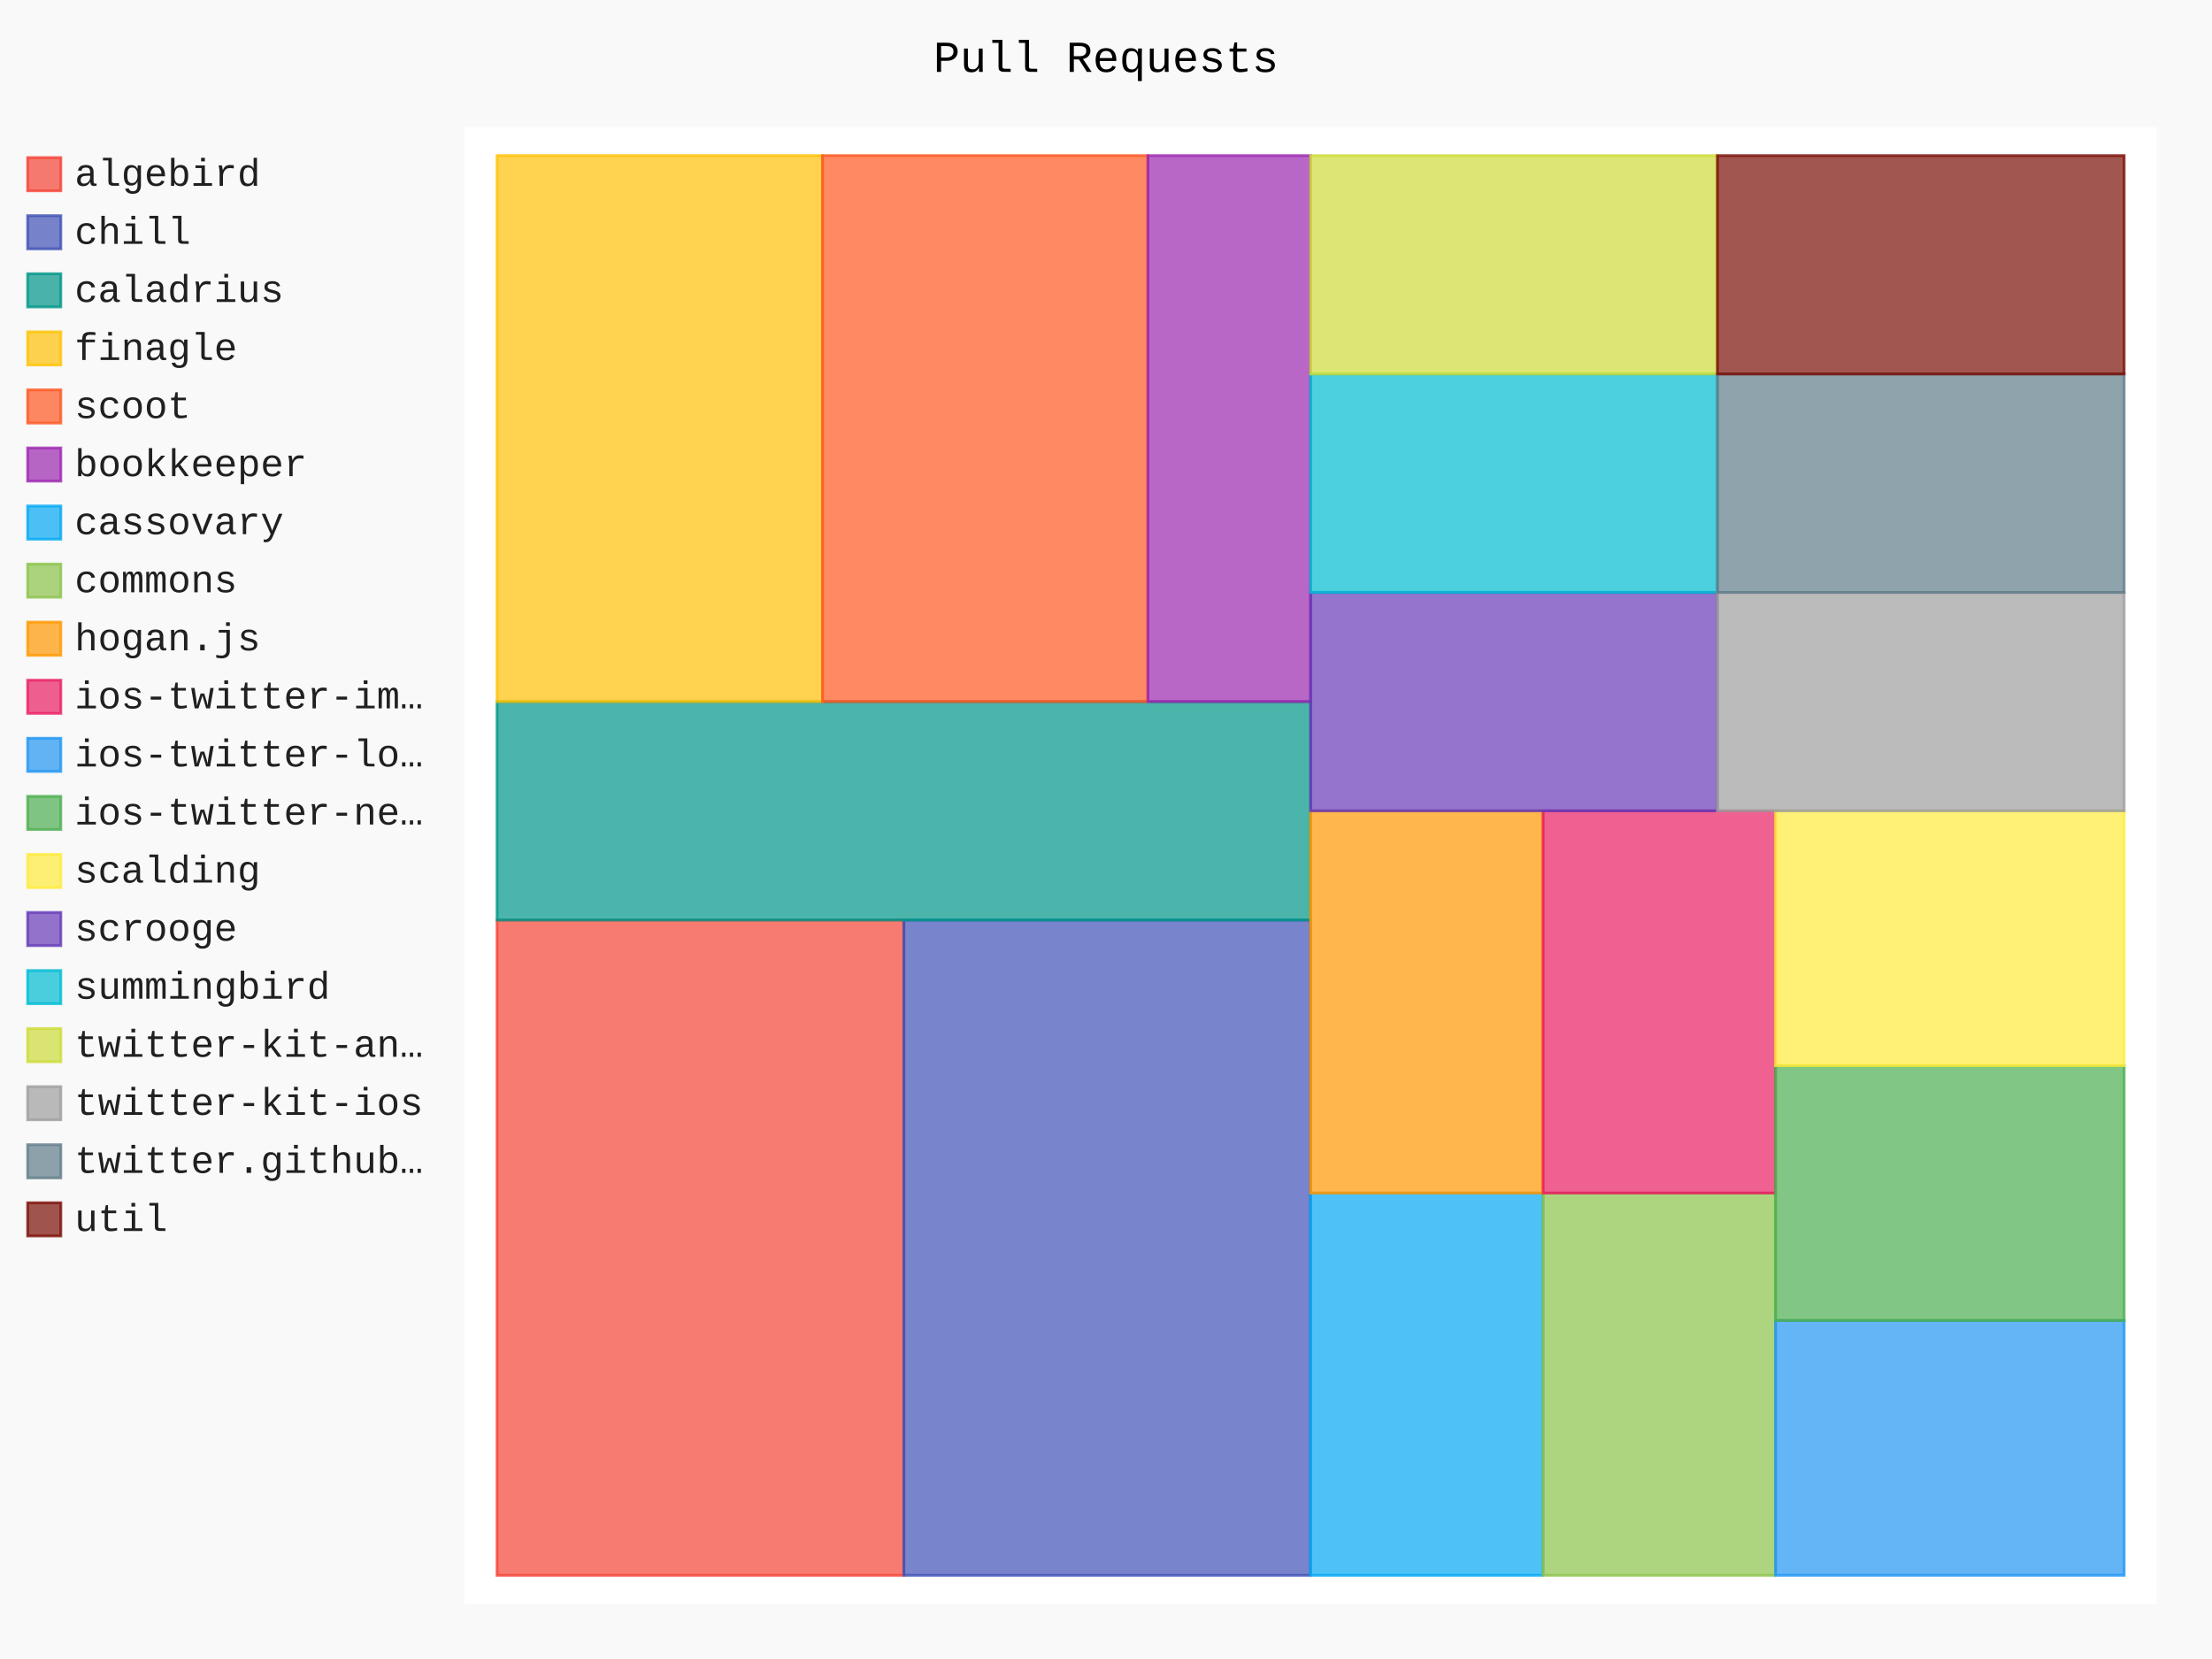
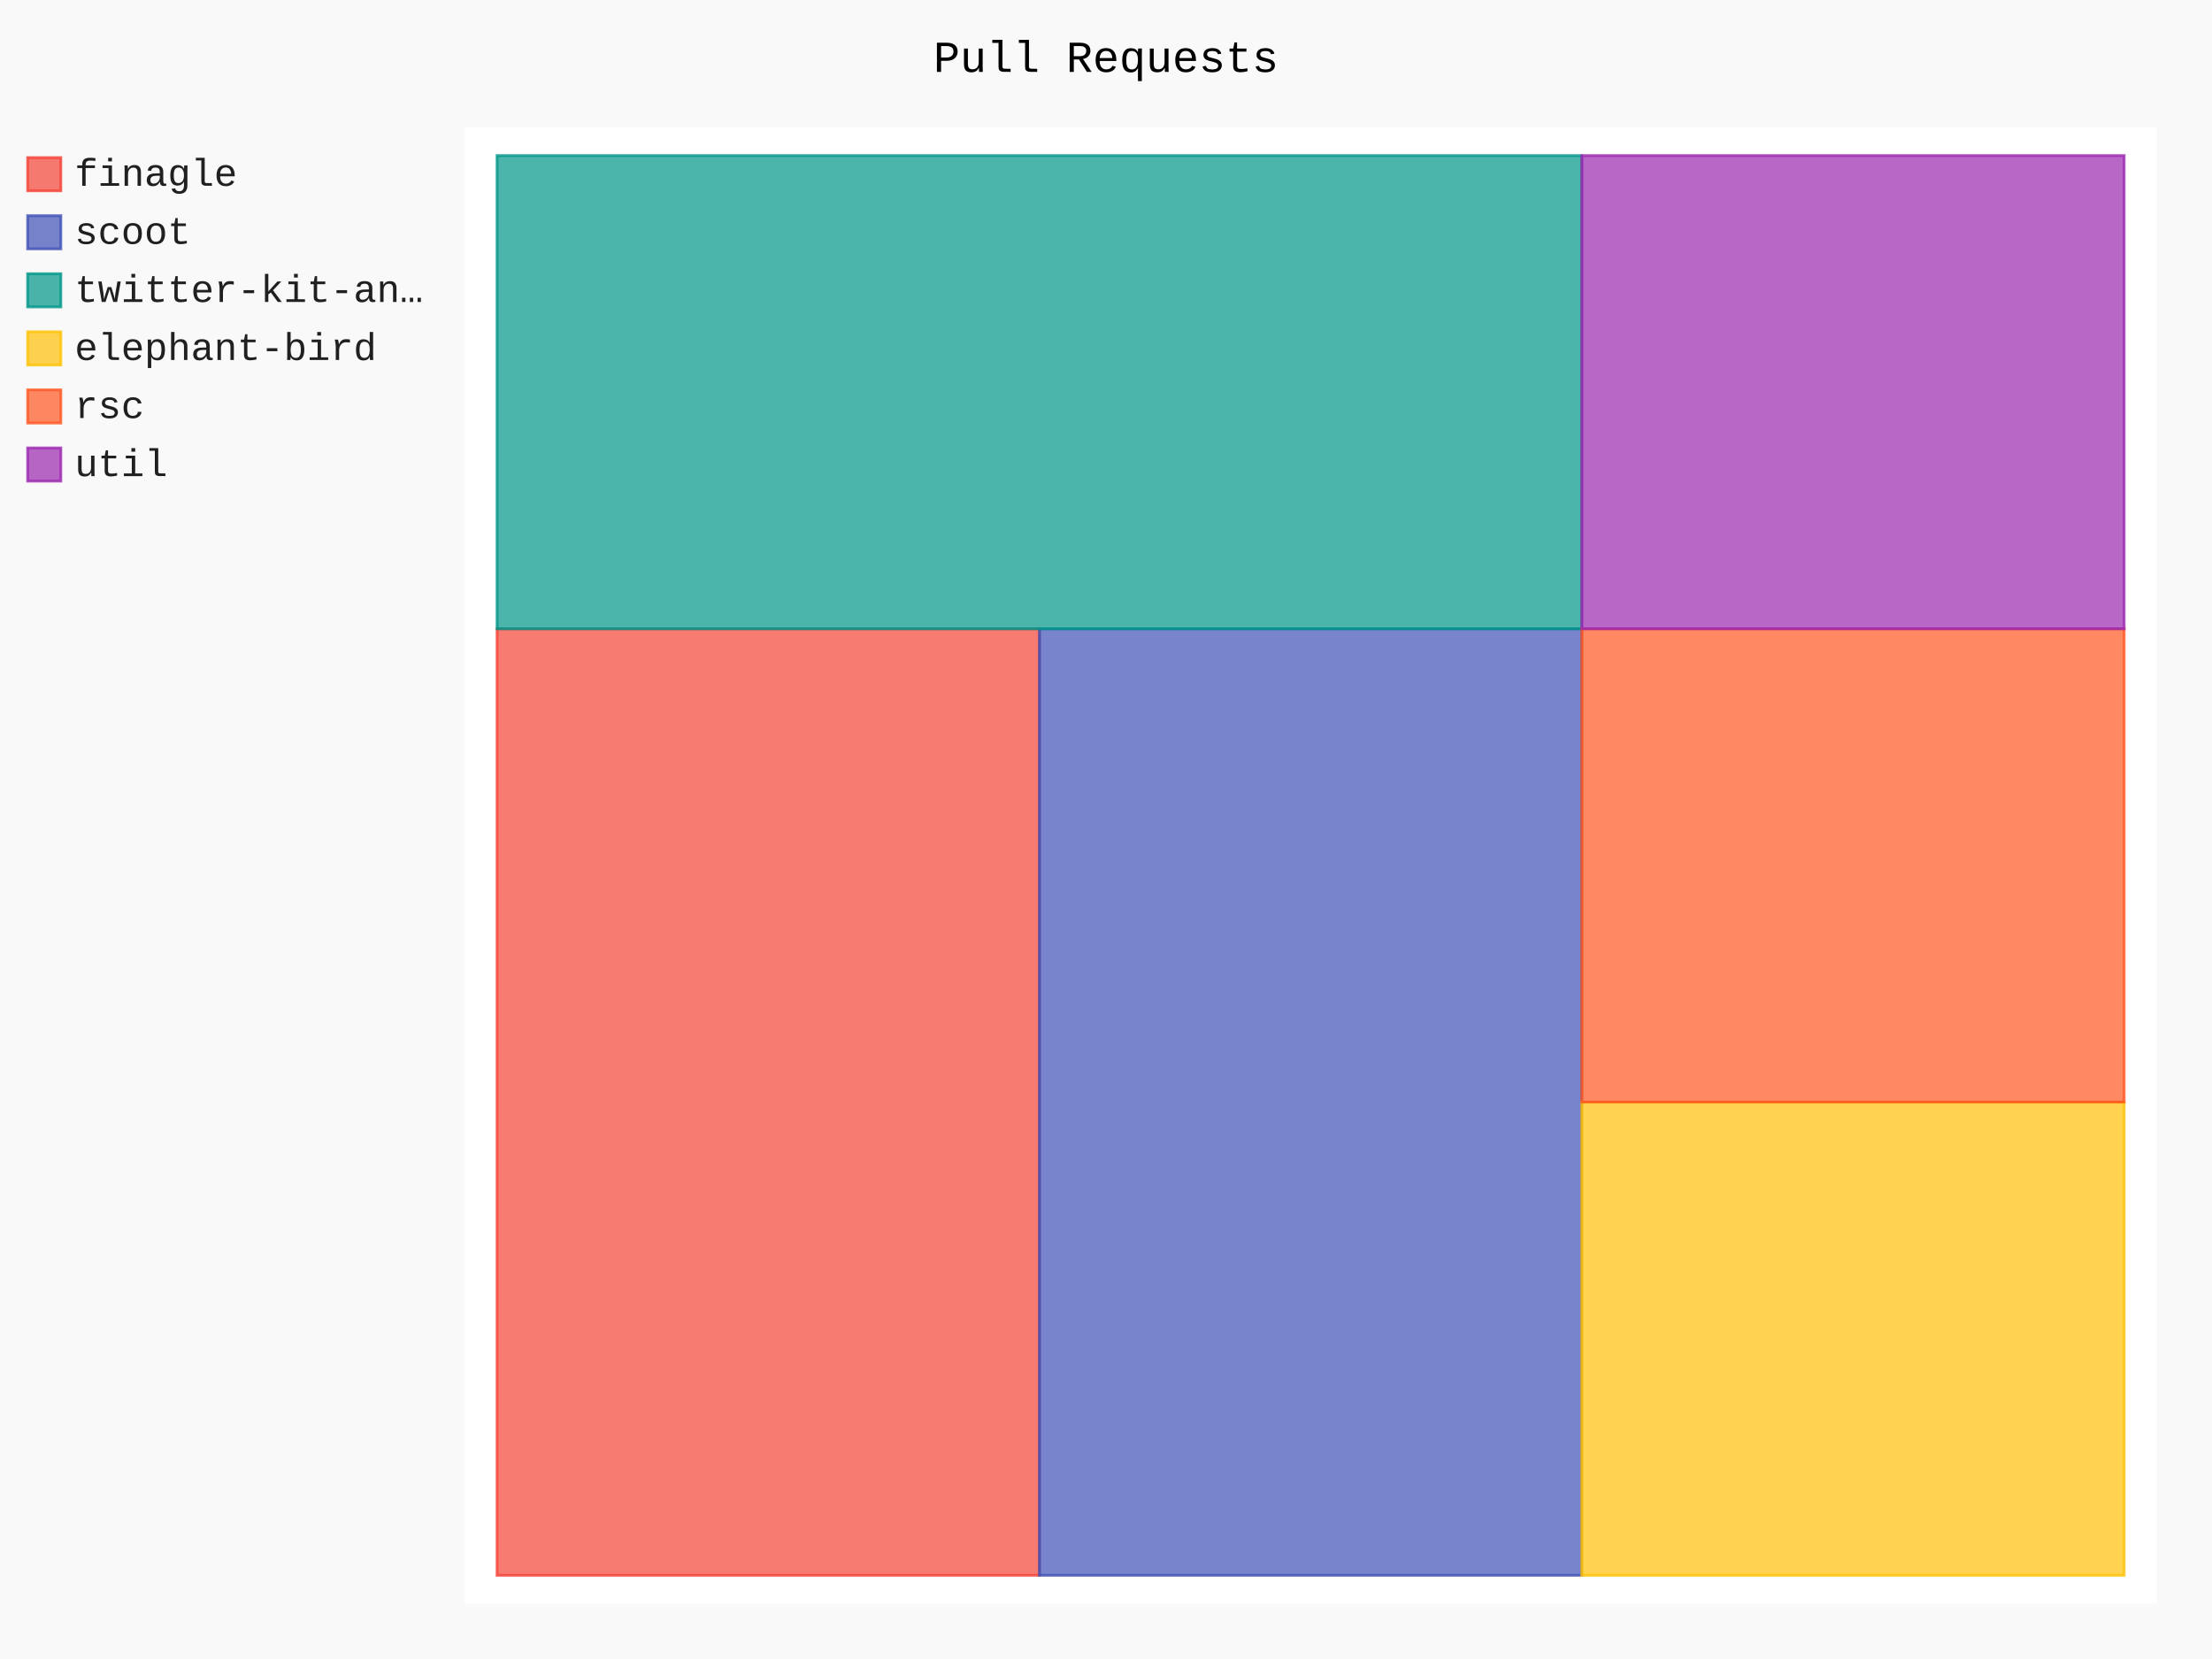
- <svg xmlns="http://www.w3.org/2000/svg" class="pygal-chart" id="chart-d3a255fc-ee0c-4a03-acb3-6210c6929d49" viewBox="0 0 800 600">
+ <svg xmlns="http://www.w3.org/2000/svg" class="pygal-chart" id="chart-3ab3b38b-c9fe-4617-b9f4-fd4dd1a7268d" viewBox="0 0 800 600">
  <defs>
-     <style type="text/css">#chart-d3a255fc-ee0c-4a03-acb3-6210c6929d49{-webkit-user-select:none;-webkit-font-smoothing:antialiased;font-family:Consolas,"Liberation Mono",Menlo,Courier,monospace}#chart-d3a255fc-ee0c-4a03-acb3-6210c6929d49 .title{font-family:Consolas,"Liberation Mono",Menlo,Courier,monospace;font-size:16px}#chart-d3a255fc-ee0c-4a03-acb3-6210c6929d49 .legends .legend text{font-family:Consolas,"Liberation Mono",Menlo,Courier,monospace;font-size:14px}#chart-d3a255fc-ee0c-4a03-acb3-6210c6929d49 .axis text{font-family:Consolas,"Liberation Mono",Menlo,Courier,monospace;font-size:10px}#chart-d3a255fc-ee0c-4a03-acb3-6210c6929d49 .axis text.major{font-family:Consolas,"Liberation Mono",Menlo,Courier,monospace;font-size:10px}#chart-d3a255fc-ee0c-4a03-acb3-6210c6929d49 .text-overlay text.value{font-family:Consolas,"Liberation Mono",Menlo,Courier,monospace;font-size:16px}#chart-d3a255fc-ee0c-4a03-acb3-6210c6929d49 .text-overlay text.label{font-family:Consolas,"Liberation Mono",Menlo,Courier,monospace;font-size:10px}#chart-d3a255fc-ee0c-4a03-acb3-6210c6929d49 .tooltip{font-family:Consolas,"Liberation Mono",Menlo,Courier,monospace;font-size:14px}#chart-d3a255fc-ee0c-4a03-acb3-6210c6929d49 text.no_data{font-family:Consolas,"Liberation Mono",Menlo,Courier,monospace;font-size:64px}
- #chart-d3a255fc-ee0c-4a03-acb3-6210c6929d49{background-color:rgba(249,249,249,1)}#chart-d3a255fc-ee0c-4a03-acb3-6210c6929d49 path,#chart-d3a255fc-ee0c-4a03-acb3-6210c6929d49 line,#chart-d3a255fc-ee0c-4a03-acb3-6210c6929d49 rect,#chart-d3a255fc-ee0c-4a03-acb3-6210c6929d49 circle{-webkit-transition:150ms;-moz-transition:150ms;transition:150ms}#chart-d3a255fc-ee0c-4a03-acb3-6210c6929d49 .graph &gt; .background{fill:rgba(249,249,249,1)}#chart-d3a255fc-ee0c-4a03-acb3-6210c6929d49 .plot &gt; .background{fill:rgba(255,255,255,1)}#chart-d3a255fc-ee0c-4a03-acb3-6210c6929d49 .graph{fill:rgba(0,0,0,.87)}#chart-d3a255fc-ee0c-4a03-acb3-6210c6929d49 text.no_data{fill:rgba(0,0,0,1)}#chart-d3a255fc-ee0c-4a03-acb3-6210c6929d49 .title{fill:rgba(0,0,0,1)}#chart-d3a255fc-ee0c-4a03-acb3-6210c6929d49 .legends .legend text{fill:rgba(0,0,0,.87)}#chart-d3a255fc-ee0c-4a03-acb3-6210c6929d49 .legends .legend:hover text{fill:rgba(0,0,0,1)}#chart-d3a255fc-ee0c-4a03-acb3-6210c6929d49 .axis .line{stroke:rgba(0,0,0,1)}#chart-d3a255fc-ee0c-4a03-acb3-6210c6929d49 .axis .guide.line{stroke:rgba(0,0,0,.54)}#chart-d3a255fc-ee0c-4a03-acb3-6210c6929d49 .axis .major.line{stroke:rgba(0,0,0,.87)}#chart-d3a255fc-ee0c-4a03-acb3-6210c6929d49 .axis text.major{fill:rgba(0,0,0,1)}#chart-d3a255fc-ee0c-4a03-acb3-6210c6929d49 .axis.y .guides:hover .guide.line,#chart-d3a255fc-ee0c-4a03-acb3-6210c6929d49 .line-graph .axis.x .guides:hover .guide.line,#chart-d3a255fc-ee0c-4a03-acb3-6210c6929d49 .stackedline-graph .axis.x .guides:hover .guide.line,#chart-d3a255fc-ee0c-4a03-acb3-6210c6929d49 .xy-graph .axis.x .guides:hover .guide.line{stroke:rgba(0,0,0,1)}#chart-d3a255fc-ee0c-4a03-acb3-6210c6929d49 .axis .guides:hover text{fill:rgba(0,0,0,1)}#chart-d3a255fc-ee0c-4a03-acb3-6210c6929d49 .reactive{fill-opacity:.7;stroke-opacity:.8}#chart-d3a255fc-ee0c-4a03-acb3-6210c6929d49 .ci{stroke:rgba(0,0,0,.87)}#chart-d3a255fc-ee0c-4a03-acb3-6210c6929d49 .reactive.active,#chart-d3a255fc-ee0c-4a03-acb3-6210c6929d49 .active .reactive{fill-opacity:.8;stroke-opacity:.9;stroke-width:4}#chart-d3a255fc-ee0c-4a03-acb3-6210c6929d49 .ci .reactive.active{stroke-width:1.5}#chart-d3a255fc-ee0c-4a03-acb3-6210c6929d49 .series text{fill:rgba(0,0,0,1)}#chart-d3a255fc-ee0c-4a03-acb3-6210c6929d49 .tooltip rect{fill:rgba(255,255,255,1);stroke:rgba(0,0,0,1);-webkit-transition:opacity 150ms;-moz-transition:opacity 150ms;transition:opacity 150ms}#chart-d3a255fc-ee0c-4a03-acb3-6210c6929d49 .tooltip .label{fill:rgba(0,0,0,.87)}#chart-d3a255fc-ee0c-4a03-acb3-6210c6929d49 .tooltip .label{fill:rgba(0,0,0,.87)}#chart-d3a255fc-ee0c-4a03-acb3-6210c6929d49 .tooltip .legend{font-size:.8em;fill:rgba(0,0,0,.54)}#chart-d3a255fc-ee0c-4a03-acb3-6210c6929d49 .tooltip .x_label{font-size:.6em;fill:rgba(0,0,0,1)}#chart-d3a255fc-ee0c-4a03-acb3-6210c6929d49 .tooltip .xlink{font-size:.5em;text-decoration:underline}#chart-d3a255fc-ee0c-4a03-acb3-6210c6929d49 .tooltip .value{font-size:1.5em}#chart-d3a255fc-ee0c-4a03-acb3-6210c6929d49 .bound{font-size:.5em}#chart-d3a255fc-ee0c-4a03-acb3-6210c6929d49 .max-value{font-size:.75em;fill:rgba(0,0,0,.54)}#chart-d3a255fc-ee0c-4a03-acb3-6210c6929d49 .map-element{fill:rgba(255,255,255,1);stroke:rgba(0,0,0,.54) !important}#chart-d3a255fc-ee0c-4a03-acb3-6210c6929d49 .map-element .reactive{fill-opacity:inherit;stroke-opacity:inherit}#chart-d3a255fc-ee0c-4a03-acb3-6210c6929d49 .color-0,#chart-d3a255fc-ee0c-4a03-acb3-6210c6929d49 .color-0 a:visited{stroke:#f44336;fill:#f44336}#chart-d3a255fc-ee0c-4a03-acb3-6210c6929d49 .color-1,#chart-d3a255fc-ee0c-4a03-acb3-6210c6929d49 .color-1 a:visited{stroke:#3f51b5;fill:#3f51b5}#chart-d3a255fc-ee0c-4a03-acb3-6210c6929d49 .color-2,#chart-d3a255fc-ee0c-4a03-acb3-6210c6929d49 .color-2 a:visited{stroke:#009688;fill:#009688}#chart-d3a255fc-ee0c-4a03-acb3-6210c6929d49 .color-3,#chart-d3a255fc-ee0c-4a03-acb3-6210c6929d49 .color-3 a:visited{stroke:#ffc107;fill:#ffc107}#chart-d3a255fc-ee0c-4a03-acb3-6210c6929d49 .color-4,#chart-d3a255fc-ee0c-4a03-acb3-6210c6929d49 .color-4 a:visited{stroke:#ff5722;fill:#ff5722}#chart-d3a255fc-ee0c-4a03-acb3-6210c6929d49 .color-5,#chart-d3a255fc-ee0c-4a03-acb3-6210c6929d49 .color-5 a:visited{stroke:#9c27b0;fill:#9c27b0}#chart-d3a255fc-ee0c-4a03-acb3-6210c6929d49 .color-6,#chart-d3a255fc-ee0c-4a03-acb3-6210c6929d49 .color-6 a:visited{stroke:#03a9f4;fill:#03a9f4}#chart-d3a255fc-ee0c-4a03-acb3-6210c6929d49 .color-7,#chart-d3a255fc-ee0c-4a03-acb3-6210c6929d49 .color-7 a:visited{stroke:#8bc34a;fill:#8bc34a}#chart-d3a255fc-ee0c-4a03-acb3-6210c6929d49 .color-8,#chart-d3a255fc-ee0c-4a03-acb3-6210c6929d49 .color-8 a:visited{stroke:#ff9800;fill:#ff9800}#chart-d3a255fc-ee0c-4a03-acb3-6210c6929d49 .color-9,#chart-d3a255fc-ee0c-4a03-acb3-6210c6929d49 .color-9 a:visited{stroke:#e91e63;fill:#e91e63}#chart-d3a255fc-ee0c-4a03-acb3-6210c6929d49 .color-10,#chart-d3a255fc-ee0c-4a03-acb3-6210c6929d49 .color-10 a:visited{stroke:#2196f3;fill:#2196f3}#chart-d3a255fc-ee0c-4a03-acb3-6210c6929d49 .color-11,#chart-d3a255fc-ee0c-4a03-acb3-6210c6929d49 .color-11 a:visited{stroke:#4caf50;fill:#4caf50}#chart-d3a255fc-ee0c-4a03-acb3-6210c6929d49 .color-12,#chart-d3a255fc-ee0c-4a03-acb3-6210c6929d49 .color-12 a:visited{stroke:#ffeb3b;fill:#ffeb3b}#chart-d3a255fc-ee0c-4a03-acb3-6210c6929d49 .color-13,#chart-d3a255fc-ee0c-4a03-acb3-6210c6929d49 .color-13 a:visited{stroke:#673ab7;fill:#673ab7}#chart-d3a255fc-ee0c-4a03-acb3-6210c6929d49 .color-14,#chart-d3a255fc-ee0c-4a03-acb3-6210c6929d49 .color-14 a:visited{stroke:#00bcd4;fill:#00bcd4}#chart-d3a255fc-ee0c-4a03-acb3-6210c6929d49 .color-15,#chart-d3a255fc-ee0c-4a03-acb3-6210c6929d49 .color-15 a:visited{stroke:#cddc39;fill:#cddc39}#chart-d3a255fc-ee0c-4a03-acb3-6210c6929d49 .color-16,#chart-d3a255fc-ee0c-4a03-acb3-6210c6929d49 .color-16 a:visited{stroke:#9e9e9e;fill:#9e9e9e}#chart-d3a255fc-ee0c-4a03-acb3-6210c6929d49 .color-17,#chart-d3a255fc-ee0c-4a03-acb3-6210c6929d49 .color-17 a:visited{stroke:#607d8b;fill:#607d8b}#chart-d3a255fc-ee0c-4a03-acb3-6210c6929d49 .color-18,#chart-d3a255fc-ee0c-4a03-acb3-6210c6929d49 .color-18 a:visited{stroke:#7b0f07;fill:#7b0f07}#chart-d3a255fc-ee0c-4a03-acb3-6210c6929d49 .text-overlay .color-0 text{fill:black}#chart-d3a255fc-ee0c-4a03-acb3-6210c6929d49 .text-overlay .color-1 text{fill:black}#chart-d3a255fc-ee0c-4a03-acb3-6210c6929d49 .text-overlay .color-2 text{fill:black}#chart-d3a255fc-ee0c-4a03-acb3-6210c6929d49 .text-overlay .color-3 text{fill:black}#chart-d3a255fc-ee0c-4a03-acb3-6210c6929d49 .text-overlay .color-4 text{fill:black}#chart-d3a255fc-ee0c-4a03-acb3-6210c6929d49 .text-overlay .color-5 text{fill:black}#chart-d3a255fc-ee0c-4a03-acb3-6210c6929d49 .text-overlay .color-6 text{fill:black}#chart-d3a255fc-ee0c-4a03-acb3-6210c6929d49 .text-overlay .color-7 text{fill:black}#chart-d3a255fc-ee0c-4a03-acb3-6210c6929d49 .text-overlay .color-8 text{fill:black}#chart-d3a255fc-ee0c-4a03-acb3-6210c6929d49 .text-overlay .color-9 text{fill:black}#chart-d3a255fc-ee0c-4a03-acb3-6210c6929d49 .text-overlay .color-10 text{fill:black}#chart-d3a255fc-ee0c-4a03-acb3-6210c6929d49 .text-overlay .color-11 text{fill:black}#chart-d3a255fc-ee0c-4a03-acb3-6210c6929d49 .text-overlay .color-12 text{fill:black}#chart-d3a255fc-ee0c-4a03-acb3-6210c6929d49 .text-overlay .color-13 text{fill:black}#chart-d3a255fc-ee0c-4a03-acb3-6210c6929d49 .text-overlay .color-14 text{fill:black}#chart-d3a255fc-ee0c-4a03-acb3-6210c6929d49 .text-overlay .color-15 text{fill:black}#chart-d3a255fc-ee0c-4a03-acb3-6210c6929d49 .text-overlay .color-16 text{fill:black}#chart-d3a255fc-ee0c-4a03-acb3-6210c6929d49 .text-overlay .color-17 text{fill:black}#chart-d3a255fc-ee0c-4a03-acb3-6210c6929d49 .text-overlay .color-18 text{fill:black}
- #chart-d3a255fc-ee0c-4a03-acb3-6210c6929d49 text.no_data{text-anchor:middle}#chart-d3a255fc-ee0c-4a03-acb3-6210c6929d49 .guide.line{fill:none}#chart-d3a255fc-ee0c-4a03-acb3-6210c6929d49 .centered{text-anchor:middle}#chart-d3a255fc-ee0c-4a03-acb3-6210c6929d49 .title{text-anchor:middle}#chart-d3a255fc-ee0c-4a03-acb3-6210c6929d49 .legends .legend text{fill-opacity:1}#chart-d3a255fc-ee0c-4a03-acb3-6210c6929d49 .axis.x text{text-anchor:middle}#chart-d3a255fc-ee0c-4a03-acb3-6210c6929d49 .axis.x:not(.web) text[transform]{text-anchor:start}#chart-d3a255fc-ee0c-4a03-acb3-6210c6929d49 .axis.x:not(.web) text[transform].backwards{text-anchor:end}#chart-d3a255fc-ee0c-4a03-acb3-6210c6929d49 .axis.y text{text-anchor:end}#chart-d3a255fc-ee0c-4a03-acb3-6210c6929d49 .axis.y text[transform].backwards{text-anchor:start}#chart-d3a255fc-ee0c-4a03-acb3-6210c6929d49 .axis.y2 text{text-anchor:start}#chart-d3a255fc-ee0c-4a03-acb3-6210c6929d49 .axis.y2 text[transform].backwards{text-anchor:end}#chart-d3a255fc-ee0c-4a03-acb3-6210c6929d49 .axis .guide.line{stroke-dasharray:4,4}#chart-d3a255fc-ee0c-4a03-acb3-6210c6929d49 .axis .major.guide.line{stroke-dasharray:6,6}#chart-d3a255fc-ee0c-4a03-acb3-6210c6929d49 .horizontal .axis.y .guide.line,#chart-d3a255fc-ee0c-4a03-acb3-6210c6929d49 .horizontal .axis.y2 .guide.line,#chart-d3a255fc-ee0c-4a03-acb3-6210c6929d49 .vertical .axis.x .guide.line{opacity:0}#chart-d3a255fc-ee0c-4a03-acb3-6210c6929d49 .horizontal .axis.always_show .guide.line,#chart-d3a255fc-ee0c-4a03-acb3-6210c6929d49 .vertical .axis.always_show .guide.line{opacity:1 !important}#chart-d3a255fc-ee0c-4a03-acb3-6210c6929d49 .axis.y .guides:hover .guide.line,#chart-d3a255fc-ee0c-4a03-acb3-6210c6929d49 .axis.y2 .guides:hover .guide.line,#chart-d3a255fc-ee0c-4a03-acb3-6210c6929d49 .axis.x .guides:hover .guide.line{opacity:1}#chart-d3a255fc-ee0c-4a03-acb3-6210c6929d49 .axis .guides:hover text{opacity:1}#chart-d3a255fc-ee0c-4a03-acb3-6210c6929d49 .nofill{fill:none}#chart-d3a255fc-ee0c-4a03-acb3-6210c6929d49 .subtle-fill{fill-opacity:.2}#chart-d3a255fc-ee0c-4a03-acb3-6210c6929d49 .dot{stroke-width:1px;fill-opacity:1}#chart-d3a255fc-ee0c-4a03-acb3-6210c6929d49 .dot.active{stroke-width:5px}#chart-d3a255fc-ee0c-4a03-acb3-6210c6929d49 .dot.negative{fill:transparent}#chart-d3a255fc-ee0c-4a03-acb3-6210c6929d49 text,#chart-d3a255fc-ee0c-4a03-acb3-6210c6929d49 tspan{stroke:none !important}#chart-d3a255fc-ee0c-4a03-acb3-6210c6929d49 .series text.active{opacity:1}#chart-d3a255fc-ee0c-4a03-acb3-6210c6929d49 .tooltip rect{fill-opacity:.95;stroke-width:.5}#chart-d3a255fc-ee0c-4a03-acb3-6210c6929d49 .tooltip text{fill-opacity:1}#chart-d3a255fc-ee0c-4a03-acb3-6210c6929d49 .showable{visibility:hidden}#chart-d3a255fc-ee0c-4a03-acb3-6210c6929d49 .showable.shown{visibility:visible}#chart-d3a255fc-ee0c-4a03-acb3-6210c6929d49 .gauge-background{fill:rgba(229,229,229,1);stroke:none}#chart-d3a255fc-ee0c-4a03-acb3-6210c6929d49 .bg-lines{stroke:rgba(249,249,249,1);stroke-width:2px}</style>
+     <style type="text/css">#chart-3ab3b38b-c9fe-4617-b9f4-fd4dd1a7268d{-webkit-user-select:none;-webkit-font-smoothing:antialiased;font-family:Consolas,"Liberation Mono",Menlo,Courier,monospace}#chart-3ab3b38b-c9fe-4617-b9f4-fd4dd1a7268d .title{font-family:Consolas,"Liberation Mono",Menlo,Courier,monospace;font-size:16px}#chart-3ab3b38b-c9fe-4617-b9f4-fd4dd1a7268d .legends .legend text{font-family:Consolas,"Liberation Mono",Menlo,Courier,monospace;font-size:14px}#chart-3ab3b38b-c9fe-4617-b9f4-fd4dd1a7268d .axis text{font-family:Consolas,"Liberation Mono",Menlo,Courier,monospace;font-size:10px}#chart-3ab3b38b-c9fe-4617-b9f4-fd4dd1a7268d .axis text.major{font-family:Consolas,"Liberation Mono",Menlo,Courier,monospace;font-size:10px}#chart-3ab3b38b-c9fe-4617-b9f4-fd4dd1a7268d .text-overlay text.value{font-family:Consolas,"Liberation Mono",Menlo,Courier,monospace;font-size:16px}#chart-3ab3b38b-c9fe-4617-b9f4-fd4dd1a7268d .text-overlay text.label{font-family:Consolas,"Liberation Mono",Menlo,Courier,monospace;font-size:10px}#chart-3ab3b38b-c9fe-4617-b9f4-fd4dd1a7268d .tooltip{font-family:Consolas,"Liberation Mono",Menlo,Courier,monospace;font-size:14px}#chart-3ab3b38b-c9fe-4617-b9f4-fd4dd1a7268d text.no_data{font-family:Consolas,"Liberation Mono",Menlo,Courier,monospace;font-size:64px}
+ #chart-3ab3b38b-c9fe-4617-b9f4-fd4dd1a7268d{background-color:rgba(249,249,249,1)}#chart-3ab3b38b-c9fe-4617-b9f4-fd4dd1a7268d path,#chart-3ab3b38b-c9fe-4617-b9f4-fd4dd1a7268d line,#chart-3ab3b38b-c9fe-4617-b9f4-fd4dd1a7268d rect,#chart-3ab3b38b-c9fe-4617-b9f4-fd4dd1a7268d circle{-webkit-transition:150ms;-moz-transition:150ms;transition:150ms}#chart-3ab3b38b-c9fe-4617-b9f4-fd4dd1a7268d .graph &gt; .background{fill:rgba(249,249,249,1)}#chart-3ab3b38b-c9fe-4617-b9f4-fd4dd1a7268d .plot &gt; .background{fill:rgba(255,255,255,1)}#chart-3ab3b38b-c9fe-4617-b9f4-fd4dd1a7268d .graph{fill:rgba(0,0,0,.87)}#chart-3ab3b38b-c9fe-4617-b9f4-fd4dd1a7268d text.no_data{fill:rgba(0,0,0,1)}#chart-3ab3b38b-c9fe-4617-b9f4-fd4dd1a7268d .title{fill:rgba(0,0,0,1)}#chart-3ab3b38b-c9fe-4617-b9f4-fd4dd1a7268d .legends .legend text{fill:rgba(0,0,0,.87)}#chart-3ab3b38b-c9fe-4617-b9f4-fd4dd1a7268d .legends .legend:hover text{fill:rgba(0,0,0,1)}#chart-3ab3b38b-c9fe-4617-b9f4-fd4dd1a7268d .axis .line{stroke:rgba(0,0,0,1)}#chart-3ab3b38b-c9fe-4617-b9f4-fd4dd1a7268d .axis .guide.line{stroke:rgba(0,0,0,.54)}#chart-3ab3b38b-c9fe-4617-b9f4-fd4dd1a7268d .axis .major.line{stroke:rgba(0,0,0,.87)}#chart-3ab3b38b-c9fe-4617-b9f4-fd4dd1a7268d .axis text.major{fill:rgba(0,0,0,1)}#chart-3ab3b38b-c9fe-4617-b9f4-fd4dd1a7268d .axis.y .guides:hover .guide.line,#chart-3ab3b38b-c9fe-4617-b9f4-fd4dd1a7268d .line-graph .axis.x .guides:hover .guide.line,#chart-3ab3b38b-c9fe-4617-b9f4-fd4dd1a7268d .stackedline-graph .axis.x .guides:hover .guide.line,#chart-3ab3b38b-c9fe-4617-b9f4-fd4dd1a7268d .xy-graph .axis.x .guides:hover .guide.line{stroke:rgba(0,0,0,1)}#chart-3ab3b38b-c9fe-4617-b9f4-fd4dd1a7268d .axis .guides:hover text{fill:rgba(0,0,0,1)}#chart-3ab3b38b-c9fe-4617-b9f4-fd4dd1a7268d .reactive{fill-opacity:.7;stroke-opacity:.8}#chart-3ab3b38b-c9fe-4617-b9f4-fd4dd1a7268d .ci{stroke:rgba(0,0,0,.87)}#chart-3ab3b38b-c9fe-4617-b9f4-fd4dd1a7268d .reactive.active,#chart-3ab3b38b-c9fe-4617-b9f4-fd4dd1a7268d .active .reactive{fill-opacity:.8;stroke-opacity:.9;stroke-width:4}#chart-3ab3b38b-c9fe-4617-b9f4-fd4dd1a7268d .ci .reactive.active{stroke-width:1.5}#chart-3ab3b38b-c9fe-4617-b9f4-fd4dd1a7268d .series text{fill:rgba(0,0,0,1)}#chart-3ab3b38b-c9fe-4617-b9f4-fd4dd1a7268d .tooltip rect{fill:rgba(255,255,255,1);stroke:rgba(0,0,0,1);-webkit-transition:opacity 150ms;-moz-transition:opacity 150ms;transition:opacity 150ms}#chart-3ab3b38b-c9fe-4617-b9f4-fd4dd1a7268d .tooltip .label{fill:rgba(0,0,0,.87)}#chart-3ab3b38b-c9fe-4617-b9f4-fd4dd1a7268d .tooltip .label{fill:rgba(0,0,0,.87)}#chart-3ab3b38b-c9fe-4617-b9f4-fd4dd1a7268d .tooltip .legend{font-size:.8em;fill:rgba(0,0,0,.54)}#chart-3ab3b38b-c9fe-4617-b9f4-fd4dd1a7268d .tooltip .x_label{font-size:.6em;fill:rgba(0,0,0,1)}#chart-3ab3b38b-c9fe-4617-b9f4-fd4dd1a7268d .tooltip .xlink{font-size:.5em;text-decoration:underline}#chart-3ab3b38b-c9fe-4617-b9f4-fd4dd1a7268d .tooltip .value{font-size:1.5em}#chart-3ab3b38b-c9fe-4617-b9f4-fd4dd1a7268d .bound{font-size:.5em}#chart-3ab3b38b-c9fe-4617-b9f4-fd4dd1a7268d .max-value{font-size:.75em;fill:rgba(0,0,0,.54)}#chart-3ab3b38b-c9fe-4617-b9f4-fd4dd1a7268d .map-element{fill:rgba(255,255,255,1);stroke:rgba(0,0,0,.54) !important}#chart-3ab3b38b-c9fe-4617-b9f4-fd4dd1a7268d .map-element .reactive{fill-opacity:inherit;stroke-opacity:inherit}#chart-3ab3b38b-c9fe-4617-b9f4-fd4dd1a7268d .color-0,#chart-3ab3b38b-c9fe-4617-b9f4-fd4dd1a7268d .color-0 a:visited{stroke:#F44336;fill:#F44336}#chart-3ab3b38b-c9fe-4617-b9f4-fd4dd1a7268d .color-1,#chart-3ab3b38b-c9fe-4617-b9f4-fd4dd1a7268d .color-1 a:visited{stroke:#3F51B5;fill:#3F51B5}#chart-3ab3b38b-c9fe-4617-b9f4-fd4dd1a7268d .color-2,#chart-3ab3b38b-c9fe-4617-b9f4-fd4dd1a7268d .color-2 a:visited{stroke:#009688;fill:#009688}#chart-3ab3b38b-c9fe-4617-b9f4-fd4dd1a7268d .color-3,#chart-3ab3b38b-c9fe-4617-b9f4-fd4dd1a7268d .color-3 a:visited{stroke:#FFC107;fill:#FFC107}#chart-3ab3b38b-c9fe-4617-b9f4-fd4dd1a7268d .color-4,#chart-3ab3b38b-c9fe-4617-b9f4-fd4dd1a7268d .color-4 a:visited{stroke:#FF5722;fill:#FF5722}#chart-3ab3b38b-c9fe-4617-b9f4-fd4dd1a7268d .color-5,#chart-3ab3b38b-c9fe-4617-b9f4-fd4dd1a7268d .color-5 a:visited{stroke:#9C27B0;fill:#9C27B0}#chart-3ab3b38b-c9fe-4617-b9f4-fd4dd1a7268d .text-overlay .color-0 text{fill:black}#chart-3ab3b38b-c9fe-4617-b9f4-fd4dd1a7268d .text-overlay .color-1 text{fill:black}#chart-3ab3b38b-c9fe-4617-b9f4-fd4dd1a7268d .text-overlay .color-2 text{fill:black}#chart-3ab3b38b-c9fe-4617-b9f4-fd4dd1a7268d .text-overlay .color-3 text{fill:black}#chart-3ab3b38b-c9fe-4617-b9f4-fd4dd1a7268d .text-overlay .color-4 text{fill:black}#chart-3ab3b38b-c9fe-4617-b9f4-fd4dd1a7268d .text-overlay .color-5 text{fill:black}
+ #chart-3ab3b38b-c9fe-4617-b9f4-fd4dd1a7268d text.no_data{text-anchor:middle}#chart-3ab3b38b-c9fe-4617-b9f4-fd4dd1a7268d .guide.line{fill:none}#chart-3ab3b38b-c9fe-4617-b9f4-fd4dd1a7268d .centered{text-anchor:middle}#chart-3ab3b38b-c9fe-4617-b9f4-fd4dd1a7268d .title{text-anchor:middle}#chart-3ab3b38b-c9fe-4617-b9f4-fd4dd1a7268d .legends .legend text{fill-opacity:1}#chart-3ab3b38b-c9fe-4617-b9f4-fd4dd1a7268d .axis.x text{text-anchor:middle}#chart-3ab3b38b-c9fe-4617-b9f4-fd4dd1a7268d .axis.x:not(.web) text[transform]{text-anchor:start}#chart-3ab3b38b-c9fe-4617-b9f4-fd4dd1a7268d .axis.x:not(.web) text[transform].backwards{text-anchor:end}#chart-3ab3b38b-c9fe-4617-b9f4-fd4dd1a7268d .axis.y text{text-anchor:end}#chart-3ab3b38b-c9fe-4617-b9f4-fd4dd1a7268d .axis.y text[transform].backwards{text-anchor:start}#chart-3ab3b38b-c9fe-4617-b9f4-fd4dd1a7268d .axis.y2 text{text-anchor:start}#chart-3ab3b38b-c9fe-4617-b9f4-fd4dd1a7268d .axis.y2 text[transform].backwards{text-anchor:end}#chart-3ab3b38b-c9fe-4617-b9f4-fd4dd1a7268d .axis .guide.line{stroke-dasharray:4,4}#chart-3ab3b38b-c9fe-4617-b9f4-fd4dd1a7268d .axis .major.guide.line{stroke-dasharray:6,6}#chart-3ab3b38b-c9fe-4617-b9f4-fd4dd1a7268d .horizontal .axis.y .guide.line,#chart-3ab3b38b-c9fe-4617-b9f4-fd4dd1a7268d .horizontal .axis.y2 .guide.line,#chart-3ab3b38b-c9fe-4617-b9f4-fd4dd1a7268d .vertical .axis.x .guide.line{opacity:0}#chart-3ab3b38b-c9fe-4617-b9f4-fd4dd1a7268d .horizontal .axis.always_show .guide.line,#chart-3ab3b38b-c9fe-4617-b9f4-fd4dd1a7268d .vertical .axis.always_show .guide.line{opacity:1 !important}#chart-3ab3b38b-c9fe-4617-b9f4-fd4dd1a7268d .axis.y .guides:hover .guide.line,#chart-3ab3b38b-c9fe-4617-b9f4-fd4dd1a7268d .axis.y2 .guides:hover .guide.line,#chart-3ab3b38b-c9fe-4617-b9f4-fd4dd1a7268d .axis.x .guides:hover .guide.line{opacity:1}#chart-3ab3b38b-c9fe-4617-b9f4-fd4dd1a7268d .axis .guides:hover text{opacity:1}#chart-3ab3b38b-c9fe-4617-b9f4-fd4dd1a7268d .nofill{fill:none}#chart-3ab3b38b-c9fe-4617-b9f4-fd4dd1a7268d .subtle-fill{fill-opacity:.2}#chart-3ab3b38b-c9fe-4617-b9f4-fd4dd1a7268d .dot{stroke-width:1px;fill-opacity:1}#chart-3ab3b38b-c9fe-4617-b9f4-fd4dd1a7268d .dot.active{stroke-width:5px}#chart-3ab3b38b-c9fe-4617-b9f4-fd4dd1a7268d .dot.negative{fill:transparent}#chart-3ab3b38b-c9fe-4617-b9f4-fd4dd1a7268d text,#chart-3ab3b38b-c9fe-4617-b9f4-fd4dd1a7268d tspan{stroke:none !important}#chart-3ab3b38b-c9fe-4617-b9f4-fd4dd1a7268d .series text.active{opacity:1}#chart-3ab3b38b-c9fe-4617-b9f4-fd4dd1a7268d .tooltip rect{fill-opacity:.95;stroke-width:.5}#chart-3ab3b38b-c9fe-4617-b9f4-fd4dd1a7268d .tooltip text{fill-opacity:1}#chart-3ab3b38b-c9fe-4617-b9f4-fd4dd1a7268d .showable{visibility:hidden}#chart-3ab3b38b-c9fe-4617-b9f4-fd4dd1a7268d .showable.shown{visibility:visible}#chart-3ab3b38b-c9fe-4617-b9f4-fd4dd1a7268d .gauge-background{fill:rgba(229,229,229,1);stroke:none}#chart-3ab3b38b-c9fe-4617-b9f4-fd4dd1a7268d .bg-lines{stroke:rgba(249,249,249,1);stroke-width:2px}</style>
  </defs>
  <g class="graph treemap-graph vertical">
    <rect class="background" height="600" width="800" x="0" y="0" />
    <g class="plot" transform="translate(168, 46)">
      <rect class="background" height="534" width="612.0" x="0" y="0" />
      <g class="series serie-0 color-0">
        <g class="rects">
          <g class="rect">
-             <rect class="rect reactive tooltip-trigger" height="236.982" width="147.115" x="11.769" y="286.749" />
+             <rect class="rect reactive tooltip-trigger" height="342.308" width="196.154" x="11.769" y="181.423" />
          </g>
        </g>
      </g>
      <g class="series serie-1 color-1">
        <g class="rects">
          <g class="rect">
-             <rect class="rect reactive tooltip-trigger" height="236.982" width="147.115" x="158.885" y="286.749" />
+             <rect class="rect reactive tooltip-trigger" height="342.308" width="196.154" x="207.923" y="181.423" />
          </g>
        </g>
      </g>
      <g class="series serie-2 color-2">
        <g class="rects">
          <g class="rect">
-             <rect class="rect reactive tooltip-trigger" height="78.994" width="294.231" x="11.769" y="207.754" />
+             <rect class="rect reactive tooltip-trigger" height="171.154" width="392.308" x="11.769" y="10.269" />
          </g>
        </g>
      </g>
      <g class="series serie-3 color-3">
        <g class="rects">
          <g class="rect">
-             <rect class="rect reactive tooltip-trigger" height="197.485" width="117.692" x="11.769" y="10.269" />
+             <rect class="rect reactive tooltip-trigger" height="171.154" width="196.154" x="404.077" y="352.577" />
          </g>
        </g>
      </g>
      <g class="series serie-4 color-4">
        <g class="rects">
          <g class="rect">
-             <rect class="rect reactive tooltip-trigger" height="197.485" width="117.692" x="129.462" y="10.269" />
+             <rect class="rect reactive tooltip-trigger" height="171.154" width="196.154" x="404.077" y="181.423" />
          </g>
        </g>
      </g>
      <g class="series serie-5 color-5">
        <g class="rects">
          <g class="rect">
-             <rect class="rect reactive tooltip-trigger" height="197.485" width="58.846" x="247.154" y="10.269" />
-           </g>
-         </g>
-       </g>
-       <g class="series serie-6 color-6">
-         <g class="rects">
-           <g class="rect">
-             <rect class="rect reactive tooltip-trigger" height="138.24" width="84.066" x="306.0" y="385.491" />
-           </g>
-         </g>
-       </g>
-       <g class="series serie-7 color-7">
-         <g class="rects">
-           <g class="rect">
-             <rect class="rect reactive tooltip-trigger" height="138.24" width="84.066" x="390.066" y="385.491" />
-           </g>
-         </g>
-       </g>
-       <g class="series serie-8 color-8">
-         <g class="rects">
-           <g class="rect">
-             <rect class="rect reactive tooltip-trigger" height="138.24" width="84.066" x="306.0" y="247.251" />
-           </g>
-         </g>
-       </g>
-       <g class="series serie-9 color-9">
-         <g class="rects">
-           <g class="rect">
-             <rect class="rect reactive tooltip-trigger" height="138.24" width="84.066" x="390.066" y="247.251" />
-           </g>
-         </g>
-       </g>
-       <g class="series serie-10 color-10">
-         <g class="rects">
-           <g class="rect">
-             <rect class="rect reactive tooltip-trigger" height="92.16" width="126.099" x="474.132" y="431.571" />
-           </g>
-         </g>
-       </g>
-       <g class="series serie-11 color-11">
-         <g class="rects">
-           <g class="rect">
-             <rect class="rect reactive tooltip-trigger" height="92.16" width="126.099" x="474.132" y="339.411" />
-           </g>
-         </g>
-       </g>
-       <g class="series serie-12 color-12">
-         <g class="rects">
-           <g class="rect">
-             <rect class="rect reactive tooltip-trigger" height="92.16" width="126.099" x="474.132" y="247.251" />
-           </g>
-         </g>
-       </g>
-       <g class="series serie-13 color-13">
-         <g class="rects">
-           <g class="rect">
-             <rect class="rect reactive tooltip-trigger" height="78.994" width="147.115" x="306.0" y="168.257" />
-           </g>
-         </g>
-       </g>
-       <g class="series serie-14 color-14">
-         <g class="rects">
-           <g class="rect">
-             <rect class="rect reactive tooltip-trigger" height="78.994" width="147.115" x="306.0" y="89.263" />
-           </g>
-         </g>
-       </g>
-       <g class="series serie-15 color-15">
-         <g class="rects">
-           <g class="rect">
-             <rect class="rect reactive tooltip-trigger" height="78.994" width="147.115" x="306.0" y="10.269" />
-           </g>
-         </g>
-       </g>
-       <g class="series serie-16 color-16">
-         <g class="rects">
-           <g class="rect">
-             <rect class="rect reactive tooltip-trigger" height="78.994" width="147.115" x="453.115" y="168.257" />
-           </g>
-         </g>
-       </g>
-       <g class="series serie-17 color-17">
-         <g class="rects">
-           <g class="rect">
-             <rect class="rect reactive tooltip-trigger" height="78.994" width="147.115" x="453.115" y="89.263" />
-           </g>
-         </g>
-       </g>
-       <g class="series serie-18 color-18">
-         <g class="rects">
-           <g class="rect">
-             <rect class="rect reactive tooltip-trigger" height="78.994" width="147.115" x="453.115" y="10.269" />
+             <rect class="rect reactive tooltip-trigger" height="171.154" width="196.154" x="404.077" y="10.269" />
          </g>
        </g>
      </g>
    </g>
    <g class="titles">
      <text class="title plot_title" x="400.0" y="26">Pull Requests</text>
    </g>
    <g class="plot overlay" transform="translate(168, 46)">
      <g class="series serie-0 color-0" />
      <g class="series serie-1 color-1" />
      <g class="series serie-2 color-2" />
      <g class="series serie-3 color-3" />
      <g class="series serie-4 color-4" />
      <g class="series serie-5 color-5" />
-       <g class="series serie-6 color-6" />
-       <g class="series serie-7 color-7" />
-       <g class="series serie-8 color-8" />
-       <g class="series serie-9 color-9" />
-       <g class="series serie-10 color-10" />
-       <g class="series serie-11 color-11" />
-       <g class="series serie-12 color-12" />
-       <g class="series serie-13 color-13" />
-       <g class="series serie-14 color-14" />
-       <g class="series serie-15 color-15" />
-       <g class="series serie-16 color-16" />
-       <g class="series serie-17 color-17" />
-       <g class="series serie-18 color-18" />
    </g>
    <g class="plot text-overlay" transform="translate(168, 46)">
      <g class="series serie-0 color-0" />
      <g class="series serie-1 color-1" />
      <g class="series serie-2 color-2" />
      <g class="series serie-3 color-3" />
      <g class="series serie-4 color-4" />
      <g class="series serie-5 color-5" />
-       <g class="series serie-6 color-6" />
-       <g class="series serie-7 color-7" />
-       <g class="series serie-8 color-8" />
-       <g class="series serie-9 color-9" />
-       <g class="series serie-10 color-10" />
-       <g class="series serie-11 color-11" />
-       <g class="series serie-12 color-12" />
-       <g class="series serie-13 color-13" />
-       <g class="series serie-14 color-14" />
-       <g class="series serie-15 color-15" />
-       <g class="series serie-16 color-16" />
-       <g class="series serie-17 color-17" />
-       <g class="series serie-18 color-18" />
    </g>
    <g class="plot tooltip-overlay" transform="translate(168, 46)">
      <g class="tooltip" style="opacity: 0" transform="translate(0 0)">
        <rect class="tooltip-box" height="0" rx="0" ry="0" width="0" />
        <g class="text" />
      </g>
    </g>
    <g class="legends" transform="translate(10, 56)">
      <g class="legend reactive activate-serie" id="activate-serie-0">
        <rect class="color-0 reactive" height="12" width="12" x="0.0" y="1.0" />
-         <text x="17.0" y="11.2">algebird</text>
+         <text x="17.0" y="11.2">finagle</text>
      </g>
      <g class="legend reactive activate-serie" id="activate-serie-1">
        <rect class="color-1 reactive" height="12" width="12" x="0.0" y="22.0" />
-         <text x="17.0" y="32.2">chill</text>
+         <text x="17.0" y="32.2">scoot</text>
      </g>
      <g class="legend reactive activate-serie" id="activate-serie-2">
        <rect class="color-2 reactive" height="12" width="12" x="0.0" y="43.0" />
-         <text x="17.0" y="53.2">caladrius</text>
+         <text x="17.0" y="53.2">twitter-kit-an…</text>
      </g>
      <g class="legend reactive activate-serie" id="activate-serie-3">
        <rect class="color-3 reactive" height="12" width="12" x="0.0" y="64.0" />
-         <text x="17.0" y="74.2">finagle</text>
+         <text x="17.0" y="74.2">elephant-bird</text>
      </g>
      <g class="legend reactive activate-serie" id="activate-serie-4">
        <rect class="color-4 reactive" height="12" width="12" x="0.0" y="85.0" />
-         <text x="17.0" y="95.2">scoot</text>
+         <text x="17.0" y="95.2">rsc</text>
      </g>
      <g class="legend reactive activate-serie" id="activate-serie-5">
        <rect class="color-5 reactive" height="12" width="12" x="0.0" y="106.0" />
-         <text x="17.0" y="116.2">bookkeeper</text>
-       </g>
-       <g class="legend reactive activate-serie" id="activate-serie-6">
-         <rect class="color-6 reactive" height="12" width="12" x="0.0" y="127.0" />
-         <text x="17.0" y="137.2">cassovary</text>
-       </g>
-       <g class="legend reactive activate-serie" id="activate-serie-7">
-         <rect class="color-7 reactive" height="12" width="12" x="0.0" y="148.0" />
-         <text x="17.0" y="158.2">commons</text>
-       </g>
-       <g class="legend reactive activate-serie" id="activate-serie-8">
-         <rect class="color-8 reactive" height="12" width="12" x="0.0" y="169.0" />
-         <text x="17.0" y="179.2">hogan.js</text>
-       </g>
-       <g class="legend reactive activate-serie" id="activate-serie-9">
-         <rect class="color-9 reactive" height="12" width="12" x="0.0" y="190.0" />
-         <text x="17.0" y="200.2">ios-twitter-im…</text>
-       </g>
-       <g class="legend reactive activate-serie" id="activate-serie-10">
-         <rect class="color-10 reactive" height="12" width="12" x="0.0" y="211.0" />
-         <text x="17.0" y="221.2">ios-twitter-lo…</text>
-       </g>
-       <g class="legend reactive activate-serie" id="activate-serie-11">
-         <rect class="color-11 reactive" height="12" width="12" x="0.0" y="232.0" />
-         <text x="17.0" y="242.2">ios-twitter-ne…</text>
-       </g>
-       <g class="legend reactive activate-serie" id="activate-serie-12">
-         <rect class="color-12 reactive" height="12" width="12" x="0.0" y="253.0" />
-         <text x="17.0" y="263.2">scalding</text>
-       </g>
-       <g class="legend reactive activate-serie" id="activate-serie-13">
-         <rect class="color-13 reactive" height="12" width="12" x="0.0" y="274.0" />
-         <text x="17.0" y="284.2">scrooge</text>
-       </g>
-       <g class="legend reactive activate-serie" id="activate-serie-14">
-         <rect class="color-14 reactive" height="12" width="12" x="0.0" y="295.0" />
-         <text x="17.0" y="305.2">summingbird</text>
-       </g>
-       <g class="legend reactive activate-serie" id="activate-serie-15">
-         <rect class="color-15 reactive" height="12" width="12" x="0.0" y="316.0" />
-         <text x="17.0" y="326.2">twitter-kit-an…</text>
-       </g>
-       <g class="legend reactive activate-serie" id="activate-serie-16">
-         <rect class="color-16 reactive" height="12" width="12" x="0.0" y="337.0" />
-         <text x="17.0" y="347.2">twitter-kit-ios</text>
-       </g>
-       <g class="legend reactive activate-serie" id="activate-serie-17">
-         <rect class="color-17 reactive" height="12" width="12" x="0.0" y="358.0" />
-         <text x="17.0" y="368.2">twitter.github…</text>
-       </g>
-       <g class="legend reactive activate-serie" id="activate-serie-18">
-         <rect class="color-18 reactive" height="12" width="12" x="0.0" y="379.0" />
-         <text x="17.0" y="389.2">util</text>
+         <text x="17.0" y="116.2">util</text>
      </g>
    </g>
    <g class="legends" transform="translate(790, 56)" />
  </g>
</svg>
